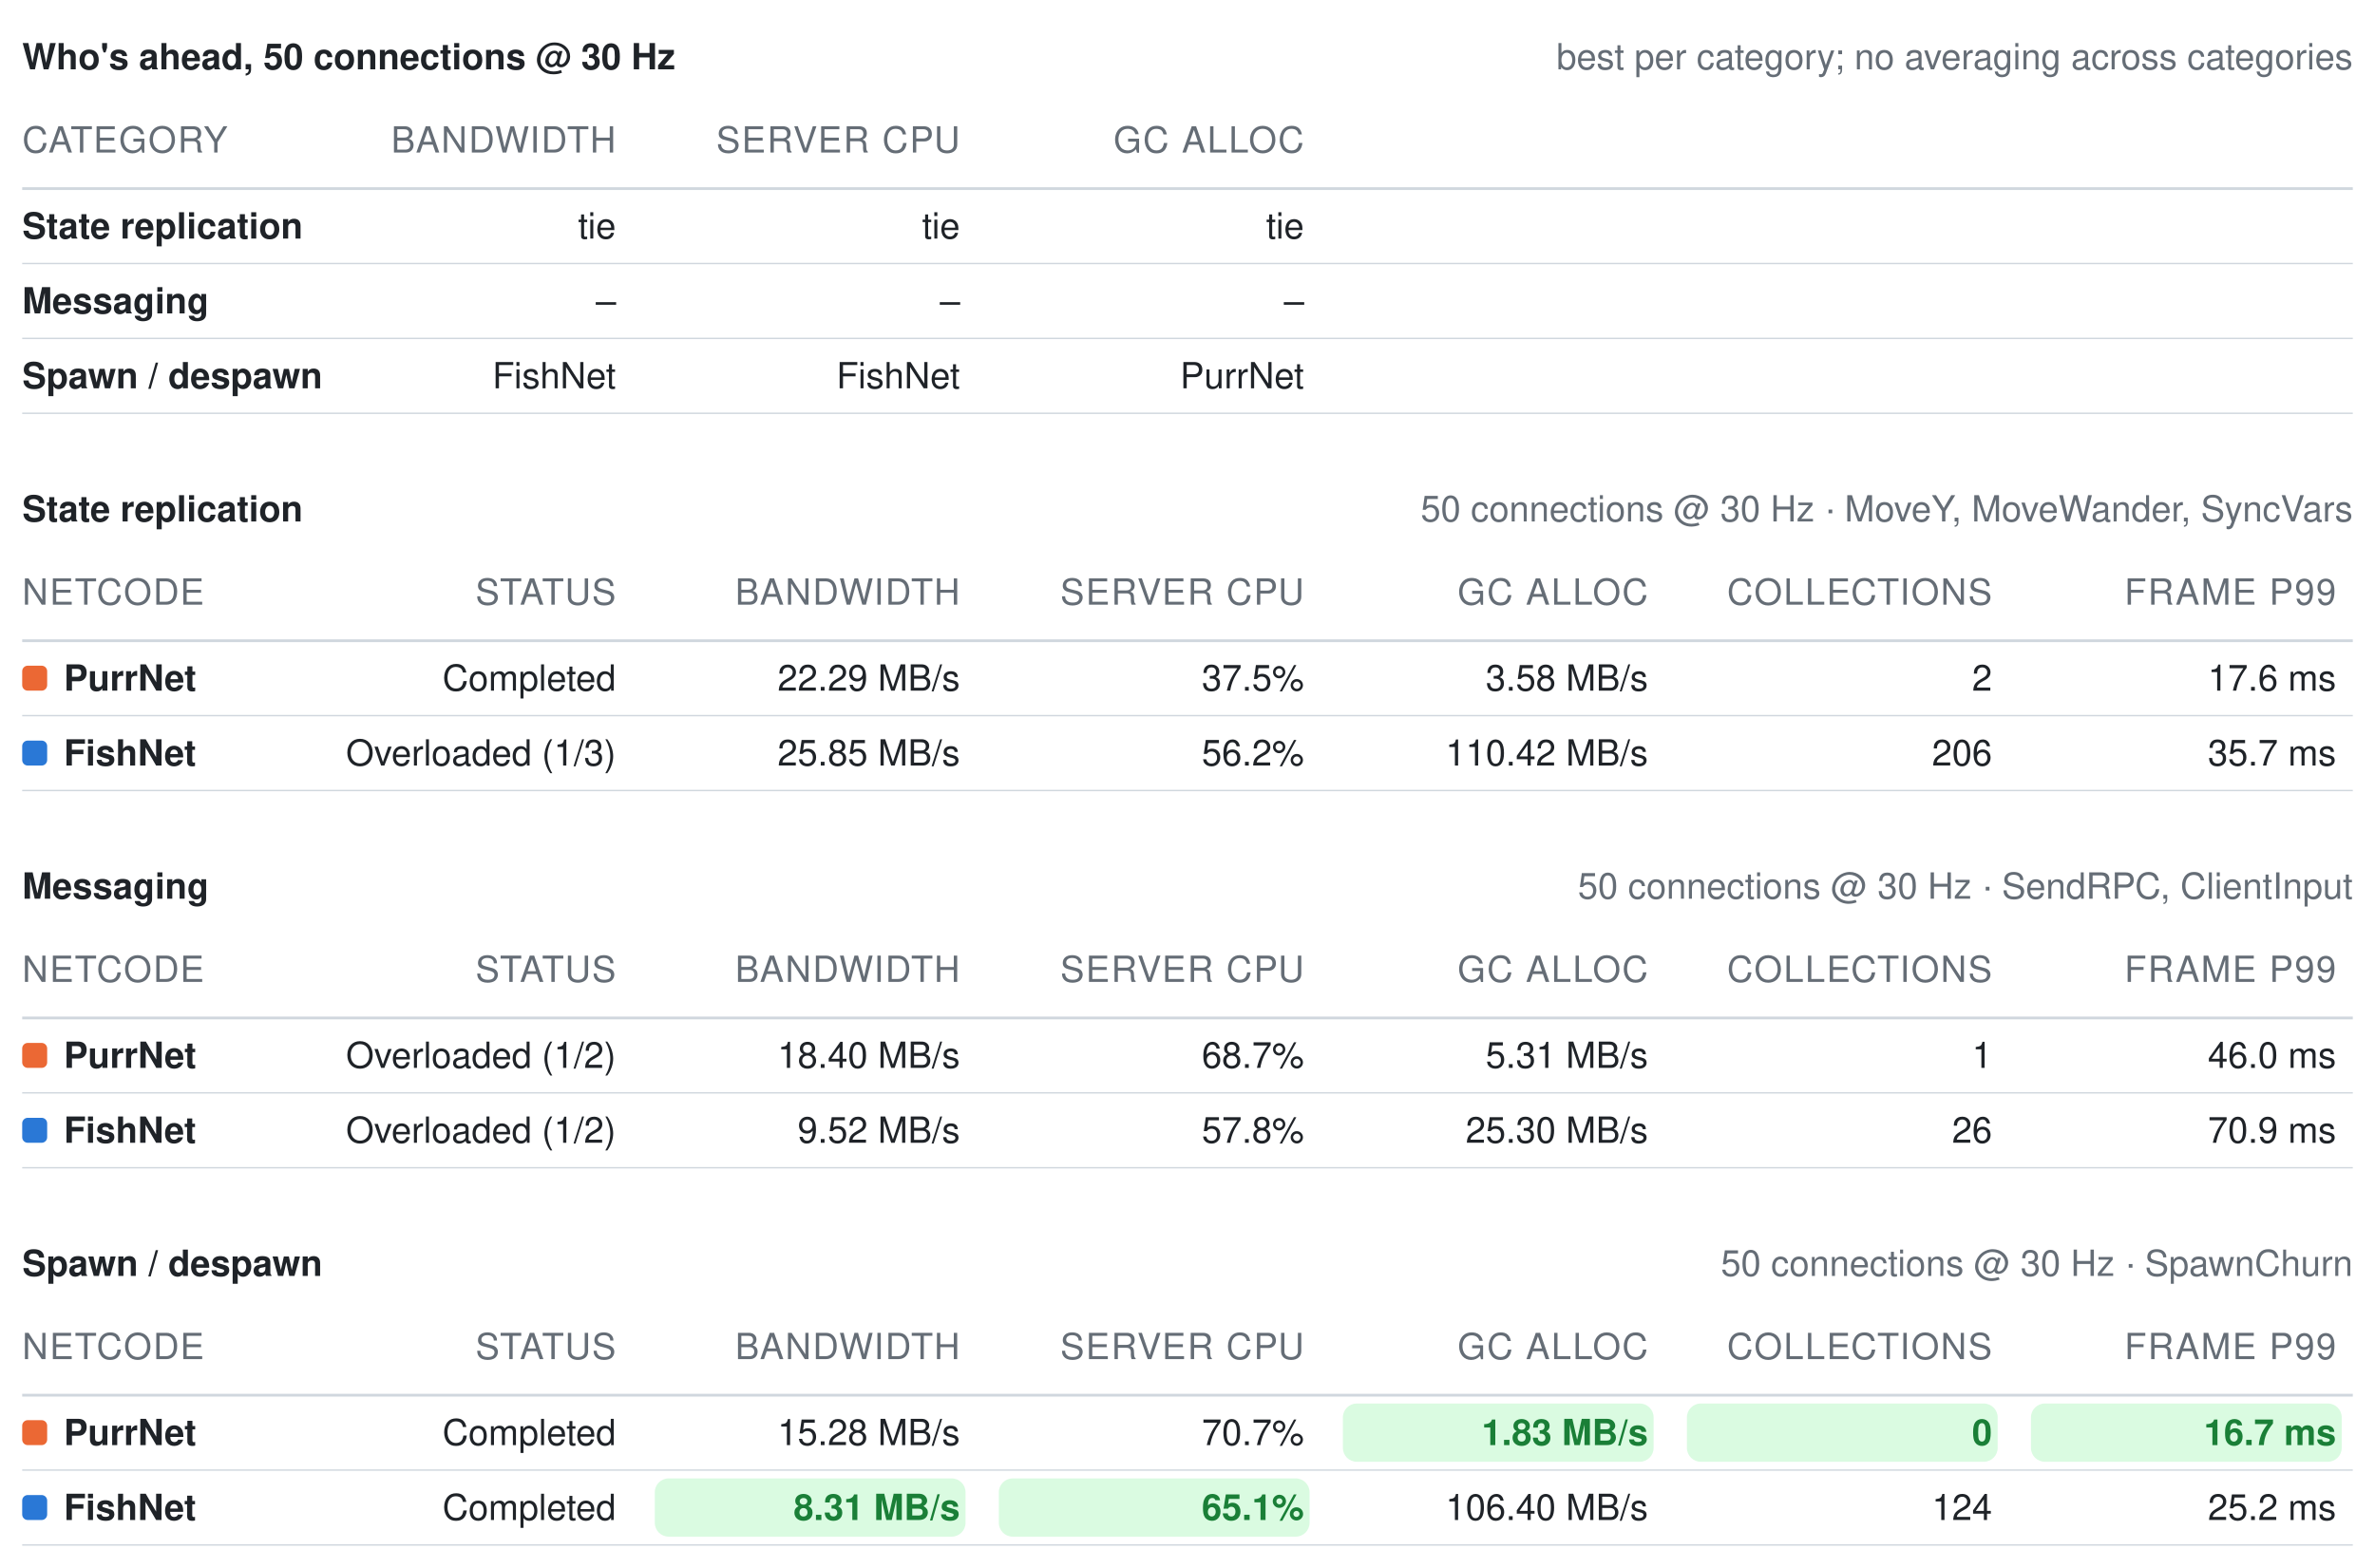
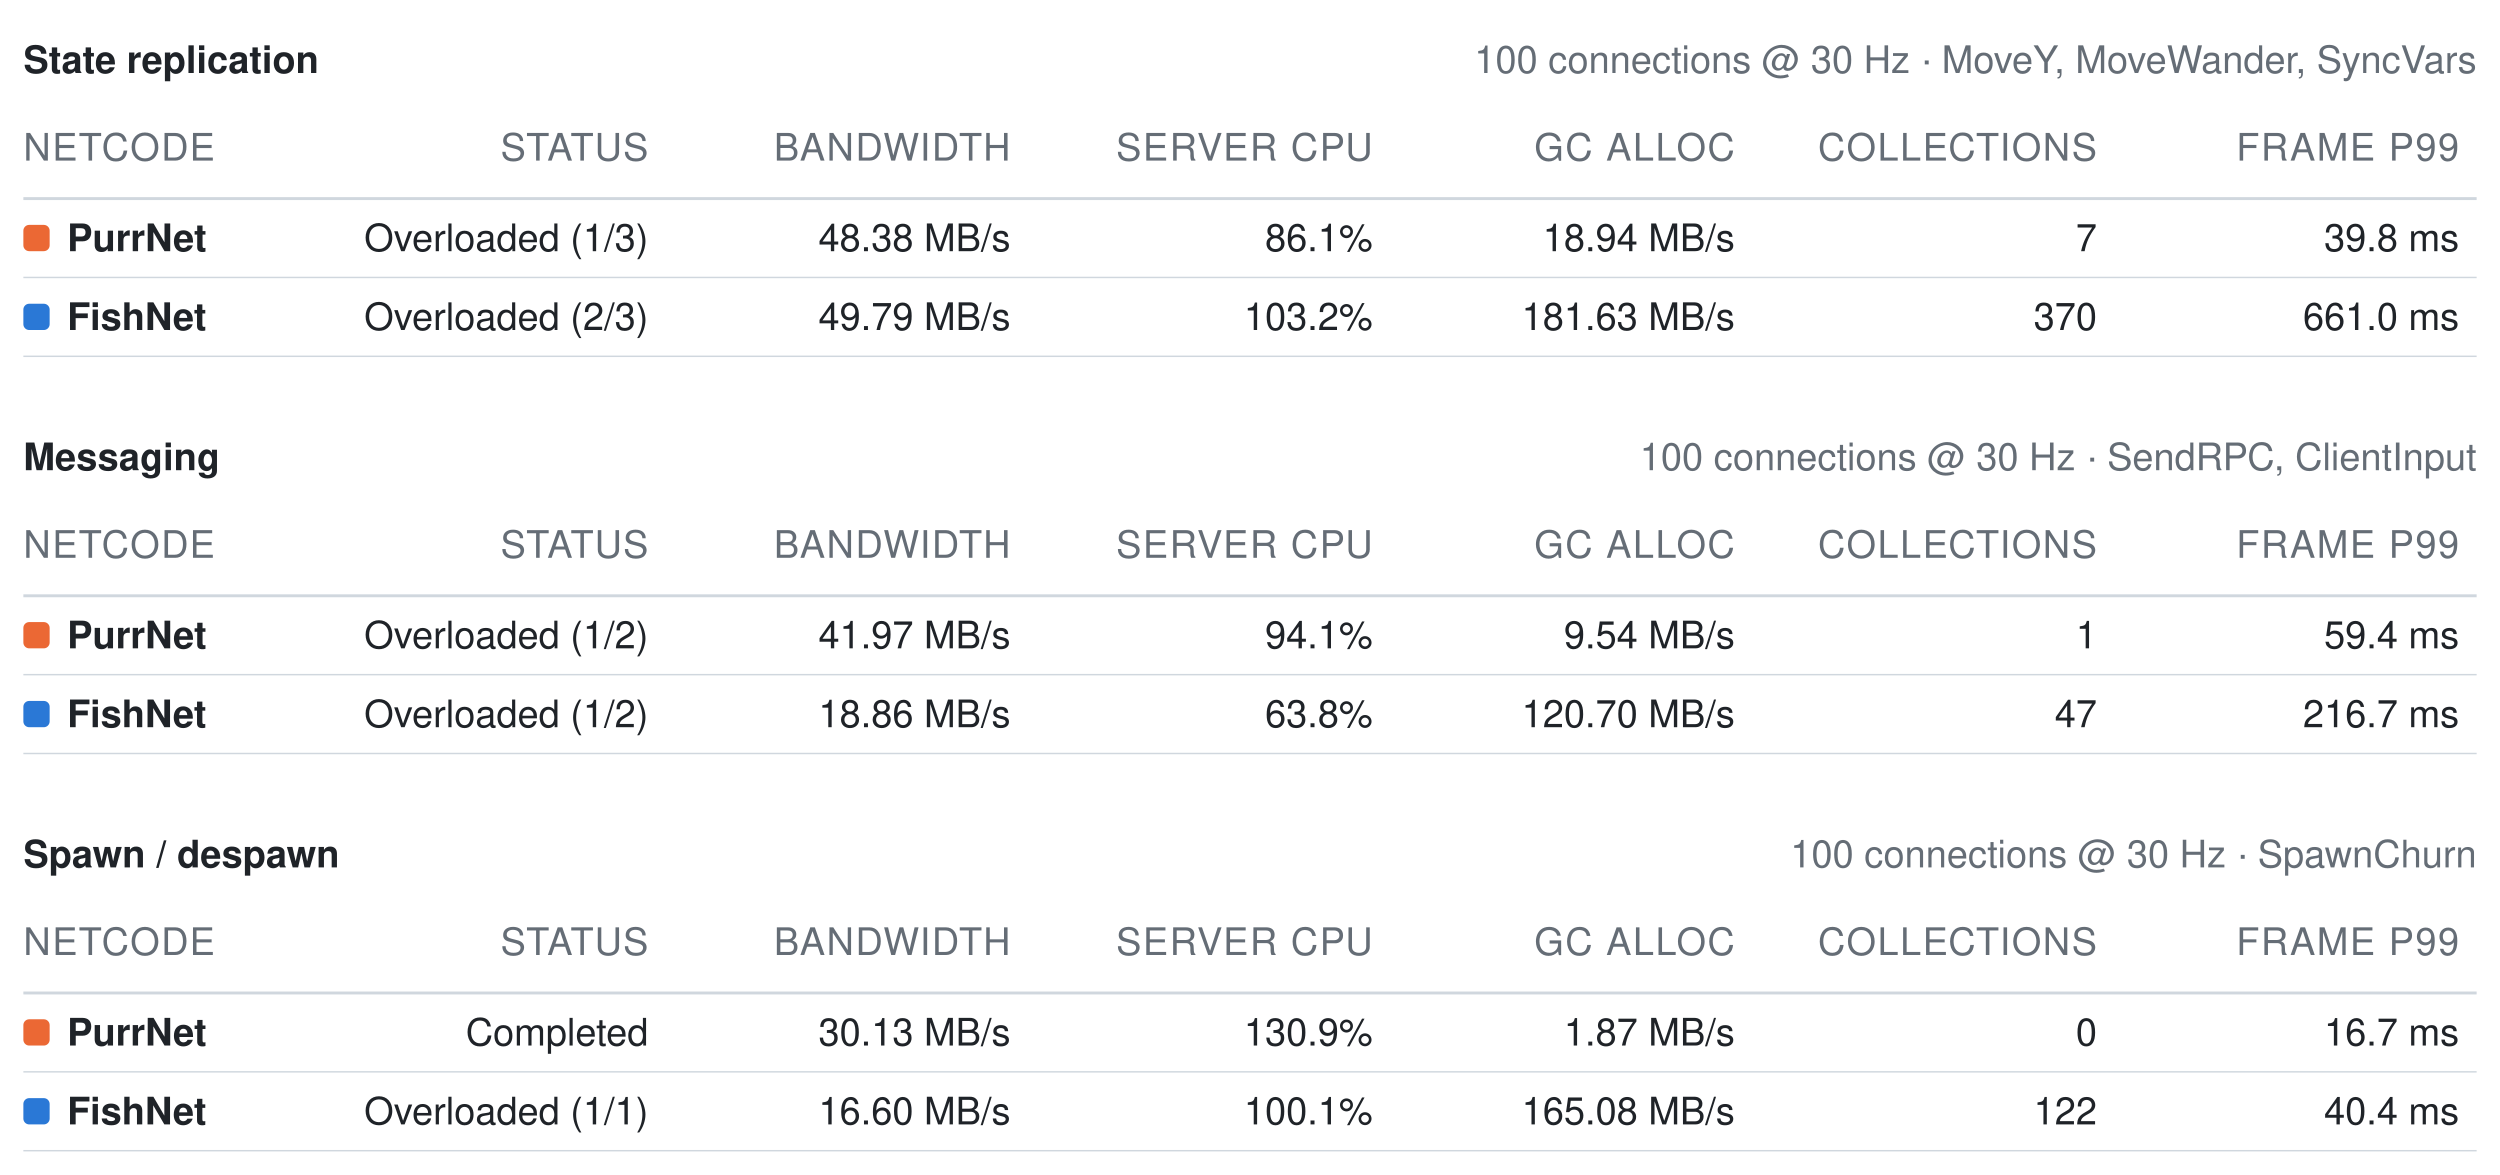
- <svg xmlns="http://www.w3.org/2000/svg" width="856" height="565" viewBox="0 0 856 565" role="img" aria-label="Benchmark summary tables">
+ <svg xmlns="http://www.w3.org/2000/svg" width="856" height="402" viewBox="0 0 856 402" role="img" aria-label="Benchmark summary tables">
  <style>text{font-family:-apple-system, BlinkMacSystemFont, Segoe UI, Helvetica, Arial, sans-serif;font-size:13px;font-variant-numeric:tabular-nums}</style>
-   <text x="8" y="25" font-weight="600" fill="#1f2328">Who's ahead, 50 connections @ 30 Hz</text>
-   <text x="848" y="25" text-anchor="end" fill="#656d76" font-size="12">best per category; no averaging across categories</text>
-   <text x="8" y="55" fill="#656d76" font-size="11" letter-spacing="0.5">CATEGORY</text>
-   <text x="222" y="55" text-anchor="end" fill="#656d76" font-size="11" letter-spacing="0.5">BANDWIDTH</text>
-   <text x="346" y="55" text-anchor="end" fill="#656d76" font-size="11" letter-spacing="0.5">SERVER CPU</text>
-   <text x="470" y="55" text-anchor="end" fill="#656d76" font-size="11" letter-spacing="0.5">GC ALLOC</text>
+   <text x="8" y="25" font-weight="600" fill="#1f2328">State replication</text>
+   <text x="848" y="25" text-anchor="end" fill="#656d76" font-size="12">100 connections @ 30 Hz · MoveY, MoveWander, SyncVars</text>
+   <text x="8" y="55" fill="#656d76" font-size="11" letter-spacing="0.5">NETCODE</text>
+   <text x="222" y="55" text-anchor="end" fill="#656d76" font-size="11" letter-spacing="0.5">STATUS</text>
+   <text x="346" y="55" text-anchor="end" fill="#656d76" font-size="11" letter-spacing="0.5">BANDWIDTH</text>
+   <text x="470" y="55" text-anchor="end" fill="#656d76" font-size="11" letter-spacing="0.5">SERVER CPU</text>
+   <text x="594" y="55" text-anchor="end" fill="#656d76" font-size="11" letter-spacing="0.5">GC ALLOC</text>
+   <text x="718" y="55" text-anchor="end" fill="#656d76" font-size="11" letter-spacing="0.5">COLLECTIONS</text>
+   <text x="842" y="55" text-anchor="end" fill="#656d76" font-size="11" letter-spacing="0.5">FRAME P99</text>
  <line x1="8" y1="68" x2="848" y2="68" stroke="#d0d7de" stroke-width="1" />
-   <text x="8" y="86" fill="#1f2328" font-weight="600">State replication</text>
-   <text x="222" y="86" text-anchor="end" fill="#1f2328" font-weight="400">tie</text>
-   <text x="346" y="86" text-anchor="end" fill="#1f2328" font-weight="400">tie</text>
-   <text x="470" y="86" text-anchor="end" fill="#1f2328" font-weight="400">tie</text>
+   <rect x="8" y="77" width="9" height="9" rx="2" fill="#eb6834" />
+   <text x="23" y="86" fill="#1f2328" font-weight="600">PurrNet</text>
+   <text x="222" y="86" text-anchor="end" fill="#1f2328" font-weight="400">Overloaded (1/3)</text>
+   <text x="346" y="86" text-anchor="end" fill="#1f2328" font-weight="400">48.38 MB/s</text>
+   <text x="470" y="86" text-anchor="end" fill="#1f2328" font-weight="400">86.1%</text>
+   <text x="594" y="86" text-anchor="end" fill="#1f2328" font-weight="400">18.94 MB/s</text>
+   <text x="718" y="86" text-anchor="end" fill="#1f2328" font-weight="400">7</text>
+   <text x="842" y="86" text-anchor="end" fill="#1f2328" font-weight="400">39.8 ms</text>
  <line x1="8" y1="95" x2="848" y2="95" stroke="#d0d7de" stroke-width="0.5" />
-   <text x="8" y="113" fill="#1f2328" font-weight="600">Messaging</text>
-   <text x="222" y="113" text-anchor="end" fill="#1f2328" font-weight="400">–</text>
-   <text x="346" y="113" text-anchor="end" fill="#1f2328" font-weight="400">–</text>
-   <text x="470" y="113" text-anchor="end" fill="#1f2328" font-weight="400">–</text>
+   <rect x="8" y="104" width="9" height="9" rx="2" fill="#2a78d6" />
+   <text x="23" y="113" fill="#1f2328" font-weight="600">FishNet</text>
+   <text x="222" y="113" text-anchor="end" fill="#1f2328" font-weight="400">Overloaded (2/3)</text>
+   <text x="346" y="113" text-anchor="end" fill="#1f2328" font-weight="400">49.79 MB/s</text>
+   <text x="470" y="113" text-anchor="end" fill="#1f2328" font-weight="400">103.2%</text>
+   <text x="594" y="113" text-anchor="end" fill="#1f2328" font-weight="400">181.63 MB/s</text>
+   <text x="718" y="113" text-anchor="end" fill="#1f2328" font-weight="400">370</text>
+   <text x="842" y="113" text-anchor="end" fill="#1f2328" font-weight="400">661.0 ms</text>
  <line x1="8" y1="122" x2="848" y2="122" stroke="#d0d7de" stroke-width="0.5" />
-   <text x="8" y="140" fill="#1f2328" font-weight="600">Spawn / despawn</text>
-   <text x="222" y="140" text-anchor="end" fill="#1f2328" font-weight="400">FishNet</text>
-   <text x="346" y="140" text-anchor="end" fill="#1f2328" font-weight="400">FishNet</text>
-   <text x="470" y="140" text-anchor="end" fill="#1f2328" font-weight="400">PurrNet</text>
-   <line x1="8" y1="149" x2="848" y2="149" stroke="#d0d7de" stroke-width="0.5" />
-   <text x="8" y="188" font-weight="600" fill="#1f2328">State replication</text>
-   <text x="848" y="188" text-anchor="end" fill="#656d76" font-size="12">50 connections @ 30 Hz · MoveY, MoveWander, SyncVars</text>
-   <text x="8" y="218" fill="#656d76" font-size="11" letter-spacing="0.5">NETCODE</text>
-   <text x="222" y="218" text-anchor="end" fill="#656d76" font-size="11" letter-spacing="0.5">STATUS</text>
-   <text x="346" y="218" text-anchor="end" fill="#656d76" font-size="11" letter-spacing="0.5">BANDWIDTH</text>
-   <text x="470" y="218" text-anchor="end" fill="#656d76" font-size="11" letter-spacing="0.5">SERVER CPU</text>
-   <text x="594" y="218" text-anchor="end" fill="#656d76" font-size="11" letter-spacing="0.5">GC ALLOC</text>
-   <text x="718" y="218" text-anchor="end" fill="#656d76" font-size="11" letter-spacing="0.5">COLLECTIONS</text>
-   <text x="842" y="218" text-anchor="end" fill="#656d76" font-size="11" letter-spacing="0.5">FRAME P99</text>
-   <line x1="8" y1="231" x2="848" y2="231" stroke="#d0d7de" stroke-width="1" />
-   <rect x="8" y="240" width="9" height="9" rx="2" fill="#eb6834" />
-   <text x="23" y="249" fill="#1f2328" font-weight="600">PurrNet</text>
-   <text x="222" y="249" text-anchor="end" fill="#1f2328" font-weight="400">Completed</text>
-   <text x="346" y="249" text-anchor="end" fill="#1f2328" font-weight="400">22.29 MB/s</text>
-   <text x="470" y="249" text-anchor="end" fill="#1f2328" font-weight="400">37.5%</text>
-   <text x="594" y="249" text-anchor="end" fill="#1f2328" font-weight="400">3.58 MB/s</text>
-   <text x="718" y="249" text-anchor="end" fill="#1f2328" font-weight="400">2</text>
-   <text x="842" y="249" text-anchor="end" fill="#1f2328" font-weight="400">17.6 ms</text>
+   <text x="8" y="161" font-weight="600" fill="#1f2328">Messaging</text>
+   <text x="848" y="161" text-anchor="end" fill="#656d76" font-size="12">100 connections @ 30 Hz · SendRPC, ClientInput</text>
+   <text x="8" y="191" fill="#656d76" font-size="11" letter-spacing="0.5">NETCODE</text>
+   <text x="222" y="191" text-anchor="end" fill="#656d76" font-size="11" letter-spacing="0.5">STATUS</text>
+   <text x="346" y="191" text-anchor="end" fill="#656d76" font-size="11" letter-spacing="0.5">BANDWIDTH</text>
+   <text x="470" y="191" text-anchor="end" fill="#656d76" font-size="11" letter-spacing="0.5">SERVER CPU</text>
+   <text x="594" y="191" text-anchor="end" fill="#656d76" font-size="11" letter-spacing="0.5">GC ALLOC</text>
+   <text x="718" y="191" text-anchor="end" fill="#656d76" font-size="11" letter-spacing="0.5">COLLECTIONS</text>
+   <text x="842" y="191" text-anchor="end" fill="#656d76" font-size="11" letter-spacing="0.5">FRAME P99</text>
+   <line x1="8" y1="204" x2="848" y2="204" stroke="#d0d7de" stroke-width="1" />
+   <rect x="8" y="213" width="9" height="9" rx="2" fill="#eb6834" />
+   <text x="23" y="222" fill="#1f2328" font-weight="600">PurrNet</text>
+   <text x="222" y="222" text-anchor="end" fill="#1f2328" font-weight="400">Overloaded (1/2)</text>
+   <text x="346" y="222" text-anchor="end" fill="#1f2328" font-weight="400">41.97 MB/s</text>
+   <text x="470" y="222" text-anchor="end" fill="#1f2328" font-weight="400">94.1%</text>
+   <text x="594" y="222" text-anchor="end" fill="#1f2328" font-weight="400">9.54 MB/s</text>
+   <text x="718" y="222" text-anchor="end" fill="#1f2328" font-weight="400">1</text>
+   <text x="842" y="222" text-anchor="end" fill="#1f2328" font-weight="400">59.4 ms</text>
+   <line x1="8" y1="231" x2="848" y2="231" stroke="#d0d7de" stroke-width="0.5" />
+   <rect x="8" y="240" width="9" height="9" rx="2" fill="#2a78d6" />
+   <text x="23" y="249" fill="#1f2328" font-weight="600">FishNet</text>
+   <text x="222" y="249" text-anchor="end" fill="#1f2328" font-weight="400">Overloaded (1/2)</text>
+   <text x="346" y="249" text-anchor="end" fill="#1f2328" font-weight="400">18.86 MB/s</text>
+   <text x="470" y="249" text-anchor="end" fill="#1f2328" font-weight="400">63.8%</text>
+   <text x="594" y="249" text-anchor="end" fill="#1f2328" font-weight="400">120.70 MB/s</text>
+   <text x="718" y="249" text-anchor="end" fill="#1f2328" font-weight="400">47</text>
+   <text x="842" y="249" text-anchor="end" fill="#1f2328" font-weight="400">216.7 ms</text>
  <line x1="8" y1="258" x2="848" y2="258" stroke="#d0d7de" stroke-width="0.5" />
-   <rect x="8" y="267" width="9" height="9" rx="2" fill="#2a78d6" />
-   <text x="23" y="276" fill="#1f2328" font-weight="600">FishNet</text>
-   <text x="222" y="276" text-anchor="end" fill="#1f2328" font-weight="400">Overloaded (1/3)</text>
-   <text x="346" y="276" text-anchor="end" fill="#1f2328" font-weight="400">25.85 MB/s</text>
-   <text x="470" y="276" text-anchor="end" fill="#1f2328" font-weight="400">56.2%</text>
-   <text x="594" y="276" text-anchor="end" fill="#1f2328" font-weight="400">110.42 MB/s</text>
-   <text x="718" y="276" text-anchor="end" fill="#1f2328" font-weight="400">206</text>
-   <text x="842" y="276" text-anchor="end" fill="#1f2328" font-weight="400">35.7 ms</text>
-   <line x1="8" y1="285" x2="848" y2="285" stroke="#d0d7de" stroke-width="0.5" />
-   <text x="8" y="324" font-weight="600" fill="#1f2328">Messaging</text>
-   <text x="848" y="324" text-anchor="end" fill="#656d76" font-size="12">50 connections @ 30 Hz · SendRPC, ClientInput</text>
-   <text x="8" y="354" fill="#656d76" font-size="11" letter-spacing="0.5">NETCODE</text>
-   <text x="222" y="354" text-anchor="end" fill="#656d76" font-size="11" letter-spacing="0.5">STATUS</text>
-   <text x="346" y="354" text-anchor="end" fill="#656d76" font-size="11" letter-spacing="0.5">BANDWIDTH</text>
-   <text x="470" y="354" text-anchor="end" fill="#656d76" font-size="11" letter-spacing="0.5">SERVER CPU</text>
-   <text x="594" y="354" text-anchor="end" fill="#656d76" font-size="11" letter-spacing="0.5">GC ALLOC</text>
-   <text x="718" y="354" text-anchor="end" fill="#656d76" font-size="11" letter-spacing="0.5">COLLECTIONS</text>
-   <text x="842" y="354" text-anchor="end" fill="#656d76" font-size="11" letter-spacing="0.5">FRAME P99</text>
-   <line x1="8" y1="367" x2="848" y2="367" stroke="#d0d7de" stroke-width="1" />
-   <rect x="8" y="376" width="9" height="9" rx="2" fill="#eb6834" />
-   <text x="23" y="385" fill="#1f2328" font-weight="600">PurrNet</text>
-   <text x="222" y="385" text-anchor="end" fill="#1f2328" font-weight="400">Overloaded (1/2)</text>
-   <text x="346" y="385" text-anchor="end" fill="#1f2328" font-weight="400">18.40 MB/s</text>
-   <text x="470" y="385" text-anchor="end" fill="#1f2328" font-weight="400">68.7%</text>
-   <text x="594" y="385" text-anchor="end" fill="#1f2328" font-weight="400">5.31 MB/s</text>
-   <text x="718" y="385" text-anchor="end" fill="#1f2328" font-weight="400">1</text>
-   <text x="842" y="385" text-anchor="end" fill="#1f2328" font-weight="400">46.0 ms</text>
+   <text x="8" y="297" font-weight="600" fill="#1f2328">Spawn / despawn</text>
+   <text x="848" y="297" text-anchor="end" fill="#656d76" font-size="12">100 connections @ 30 Hz · SpawnChurn</text>
+   <text x="8" y="327" fill="#656d76" font-size="11" letter-spacing="0.5">NETCODE</text>
+   <text x="222" y="327" text-anchor="end" fill="#656d76" font-size="11" letter-spacing="0.5">STATUS</text>
+   <text x="346" y="327" text-anchor="end" fill="#656d76" font-size="11" letter-spacing="0.5">BANDWIDTH</text>
+   <text x="470" y="327" text-anchor="end" fill="#656d76" font-size="11" letter-spacing="0.5">SERVER CPU</text>
+   <text x="594" y="327" text-anchor="end" fill="#656d76" font-size="11" letter-spacing="0.5">GC ALLOC</text>
+   <text x="718" y="327" text-anchor="end" fill="#656d76" font-size="11" letter-spacing="0.5">COLLECTIONS</text>
+   <text x="842" y="327" text-anchor="end" fill="#656d76" font-size="11" letter-spacing="0.5">FRAME P99</text>
+   <line x1="8" y1="340" x2="848" y2="340" stroke="#d0d7de" stroke-width="1" />
+   <rect x="8" y="349" width="9" height="9" rx="2" fill="#eb6834" />
+   <text x="23" y="358" fill="#1f2328" font-weight="600">PurrNet</text>
+   <text x="222" y="358" text-anchor="end" fill="#1f2328" font-weight="400">Completed</text>
+   <text x="346" y="358" text-anchor="end" fill="#1f2328" font-weight="400">30.13 MB/s</text>
+   <text x="470" y="358" text-anchor="end" fill="#1f2328" font-weight="400">130.9%</text>
+   <text x="594" y="358" text-anchor="end" fill="#1f2328" font-weight="400">1.87 MB/s</text>
+   <text x="718" y="358" text-anchor="end" fill="#1f2328" font-weight="400">0</text>
+   <text x="842" y="358" text-anchor="end" fill="#1f2328" font-weight="400">16.7 ms</text>
+   <line x1="8" y1="367" x2="848" y2="367" stroke="#d0d7de" stroke-width="0.5" />
+   <rect x="8" y="376" width="9" height="9" rx="2" fill="#2a78d6" />
+   <text x="23" y="385" fill="#1f2328" font-weight="600">FishNet</text>
+   <text x="222" y="385" text-anchor="end" fill="#1f2328" font-weight="400">Overloaded (1/1)</text>
+   <text x="346" y="385" text-anchor="end" fill="#1f2328" font-weight="400">16.60 MB/s</text>
+   <text x="470" y="385" text-anchor="end" fill="#1f2328" font-weight="400">100.1%</text>
+   <text x="594" y="385" text-anchor="end" fill="#1f2328" font-weight="400">165.08 MB/s</text>
+   <text x="718" y="385" text-anchor="end" fill="#1f2328" font-weight="400">122</text>
+   <text x="842" y="385" text-anchor="end" fill="#1f2328" font-weight="400">40.4 ms</text>
  <line x1="8" y1="394" x2="848" y2="394" stroke="#d0d7de" stroke-width="0.5" />
-   <rect x="8" y="403" width="9" height="9" rx="2" fill="#2a78d6" />
-   <text x="23" y="412" fill="#1f2328" font-weight="600">FishNet</text>
-   <text x="222" y="412" text-anchor="end" fill="#1f2328" font-weight="400">Overloaded (1/2)</text>
-   <text x="346" y="412" text-anchor="end" fill="#1f2328" font-weight="400">9.52 MB/s</text>
-   <text x="470" y="412" text-anchor="end" fill="#1f2328" font-weight="400">57.8%</text>
-   <text x="594" y="412" text-anchor="end" fill="#1f2328" font-weight="400">25.30 MB/s</text>
-   <text x="718" y="412" text-anchor="end" fill="#1f2328" font-weight="400">26</text>
-   <text x="842" y="412" text-anchor="end" fill="#1f2328" font-weight="400">70.9 ms</text>
-   <line x1="8" y1="421" x2="848" y2="421" stroke="#d0d7de" stroke-width="0.5" />
-   <text x="8" y="460" font-weight="600" fill="#1f2328">Spawn / despawn</text>
-   <text x="848" y="460" text-anchor="end" fill="#656d76" font-size="12">50 connections @ 30 Hz · SpawnChurn</text>
-   <text x="8" y="490" fill="#656d76" font-size="11" letter-spacing="0.5">NETCODE</text>
-   <text x="222" y="490" text-anchor="end" fill="#656d76" font-size="11" letter-spacing="0.5">STATUS</text>
-   <text x="346" y="490" text-anchor="end" fill="#656d76" font-size="11" letter-spacing="0.5">BANDWIDTH</text>
-   <text x="470" y="490" text-anchor="end" fill="#656d76" font-size="11" letter-spacing="0.5">SERVER CPU</text>
-   <text x="594" y="490" text-anchor="end" fill="#656d76" font-size="11" letter-spacing="0.5">GC ALLOC</text>
-   <text x="718" y="490" text-anchor="end" fill="#656d76" font-size="11" letter-spacing="0.5">COLLECTIONS</text>
-   <text x="842" y="490" text-anchor="end" fill="#656d76" font-size="11" letter-spacing="0.5">FRAME P99</text>
-   <line x1="8" y1="503" x2="848" y2="503" stroke="#d0d7de" stroke-width="1" />
-   <rect x="8" y="512" width="9" height="9" rx="2" fill="#eb6834" />
-   <text x="23" y="521" fill="#1f2328" font-weight="600">PurrNet</text>
-   <text x="222" y="521" text-anchor="end" fill="#1f2328" font-weight="400">Completed</text>
-   <text x="346" y="521" text-anchor="end" fill="#1f2328" font-weight="400">15.28 MB/s</text>
-   <text x="470" y="521" text-anchor="end" fill="#1f2328" font-weight="400">70.7%</text>
-   <rect x="484" y="506" width="112" height="21" rx="5" fill="#dafbe1" />
-   <text x="594" y="521" text-anchor="end" fill="#1a7f37" font-weight="600">1.83 MB/s</text>
-   <rect x="608" y="506" width="112" height="21" rx="5" fill="#dafbe1" />
-   <text x="718" y="521" text-anchor="end" fill="#1a7f37" font-weight="600">0</text>
-   <rect x="732" y="506" width="112" height="21" rx="5" fill="#dafbe1" />
-   <text x="842" y="521" text-anchor="end" fill="#1a7f37" font-weight="600">16.7 ms</text>
-   <line x1="8" y1="530" x2="848" y2="530" stroke="#d0d7de" stroke-width="0.5" />
-   <rect x="8" y="539" width="9" height="9" rx="2" fill="#2a78d6" />
-   <text x="23" y="548" fill="#1f2328" font-weight="600">FishNet</text>
-   <text x="222" y="548" text-anchor="end" fill="#1f2328" font-weight="400">Completed</text>
-   <rect x="236" y="533" width="112" height="21" rx="5" fill="#dafbe1" />
-   <text x="346" y="548" text-anchor="end" fill="#1a7f37" font-weight="600">8.31 MB/s</text>
-   <rect x="360" y="533" width="112" height="21" rx="5" fill="#dafbe1" />
-   <text x="470" y="548" text-anchor="end" fill="#1a7f37" font-weight="600">65.1%</text>
-   <text x="594" y="548" text-anchor="end" fill="#1f2328" font-weight="400">106.40 MB/s</text>
-   <text x="718" y="548" text-anchor="end" fill="#1f2328" font-weight="400">124</text>
-   <text x="842" y="548" text-anchor="end" fill="#1f2328" font-weight="400">25.2 ms</text>
-   <line x1="8" y1="557" x2="848" y2="557" stroke="#d0d7de" stroke-width="0.5" />
</svg>
